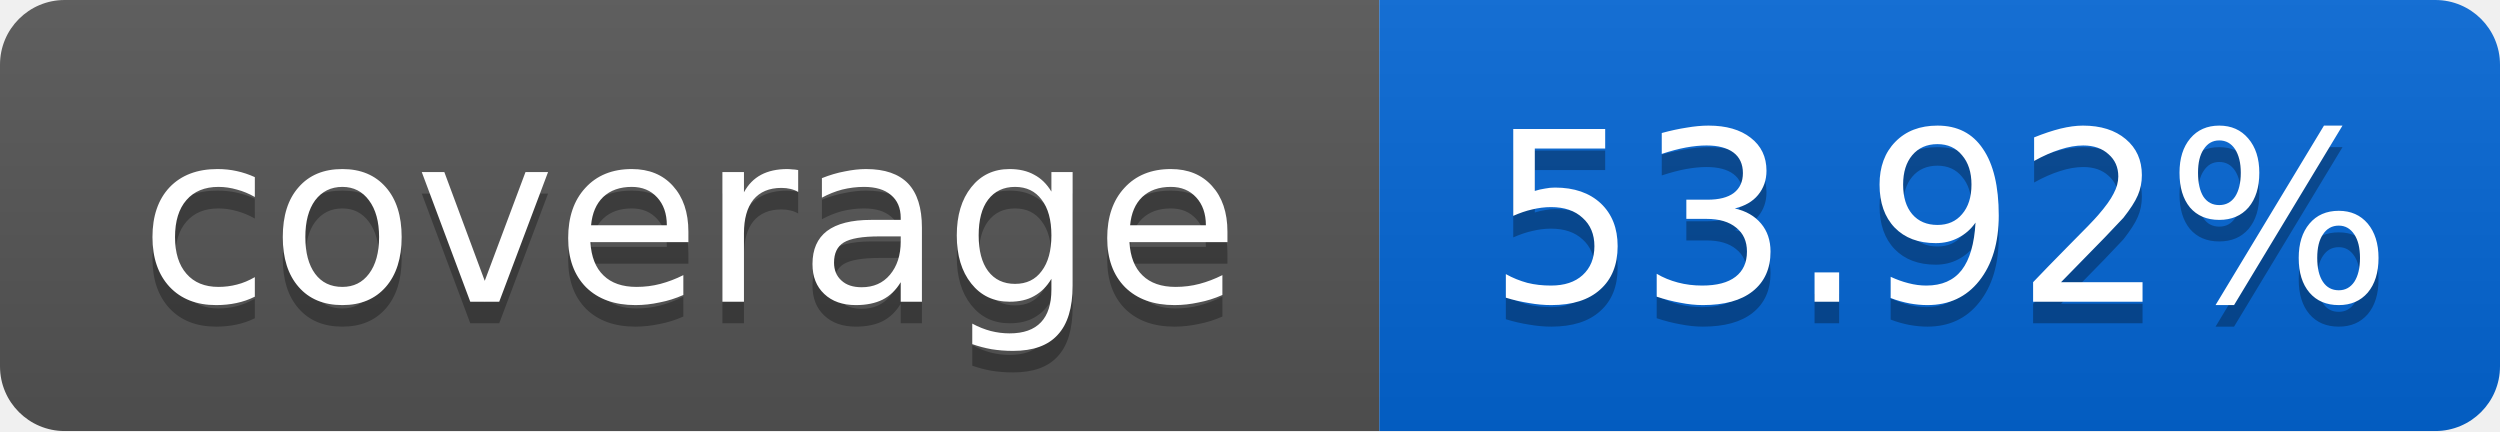
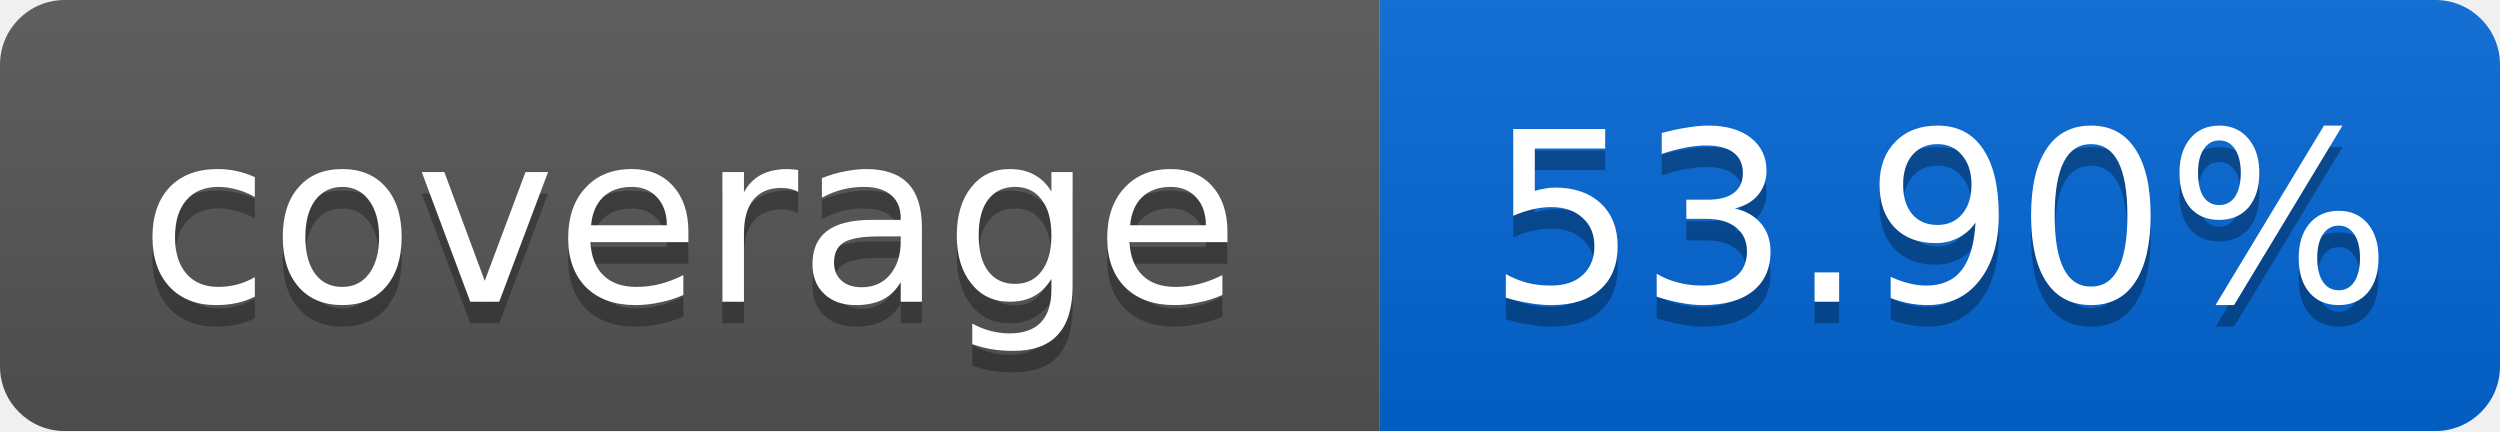
<svg xmlns="http://www.w3.org/2000/svg" width="116" height="20">
  <linearGradient id="smooth" x2="0" y2="100%">
    <stop offset="0" stop-color="#bbb" stop-opacity=".1" />
    <stop offset="1" stop-opacity=".1" />
  </linearGradient>
  <mask id="round">
    <rect width="116" height="20" rx="3" fill="#fff" />
  </mask>
  <g mask="url(#round)">
    <rect width="64" height="20" fill="#555" />
    <rect x="64" width="52" height="20" fill="#0366D6" />
    <rect width="116" height="20" fill="url(#smooth)" />
  </g>
  <g fill="#fff" text-anchor="middle" font-family="DejaVu Sans,Verdana,Geneva,sans-serif" font-size="11">
    <text x="32" y="15" fill="#010101" fill-opacity=".3">coverage</text>
    <text x="32" y="14">coverage</text>
-     <text x="90" y="15" fill="#010101" fill-opacity=".3">53.92%</text>
-     <text x="90" y="14">53.92%</text>
+     <text x="90" y="15" fill="#010101" fill-opacity=".3">53.90%</text>
+     <text x="90" y="14">53.90%</text>
  </g>
</svg>
